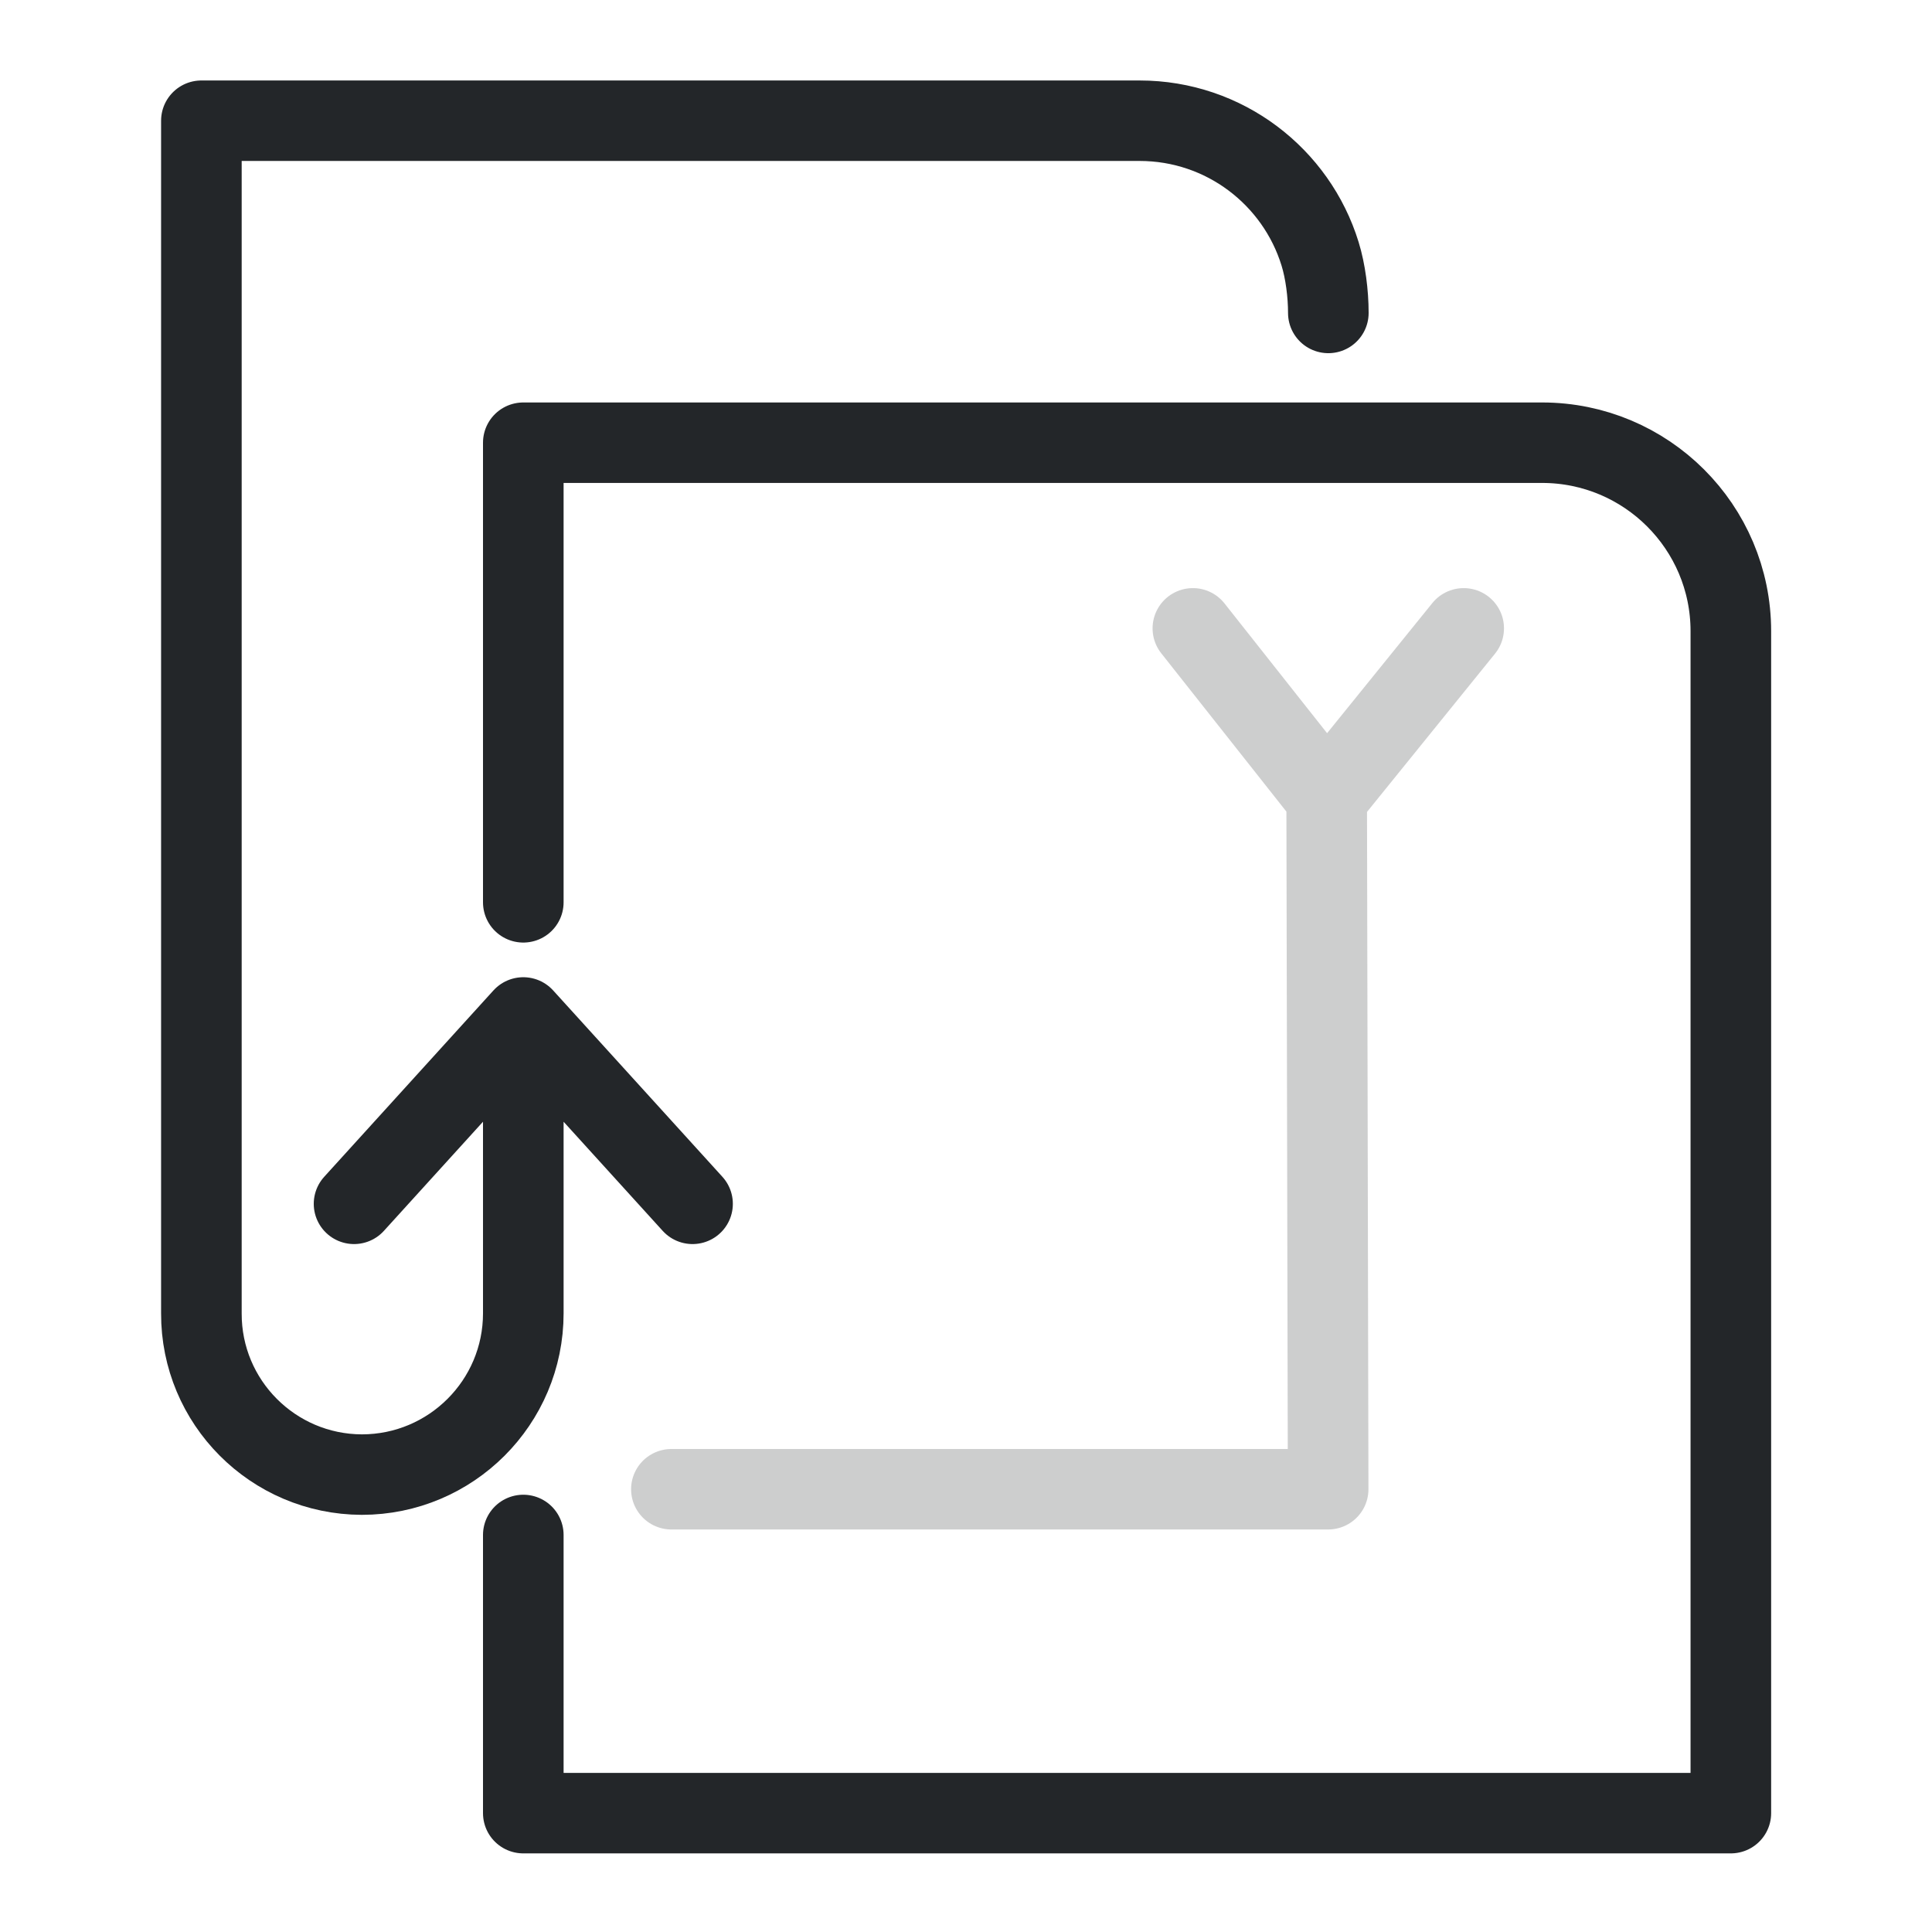
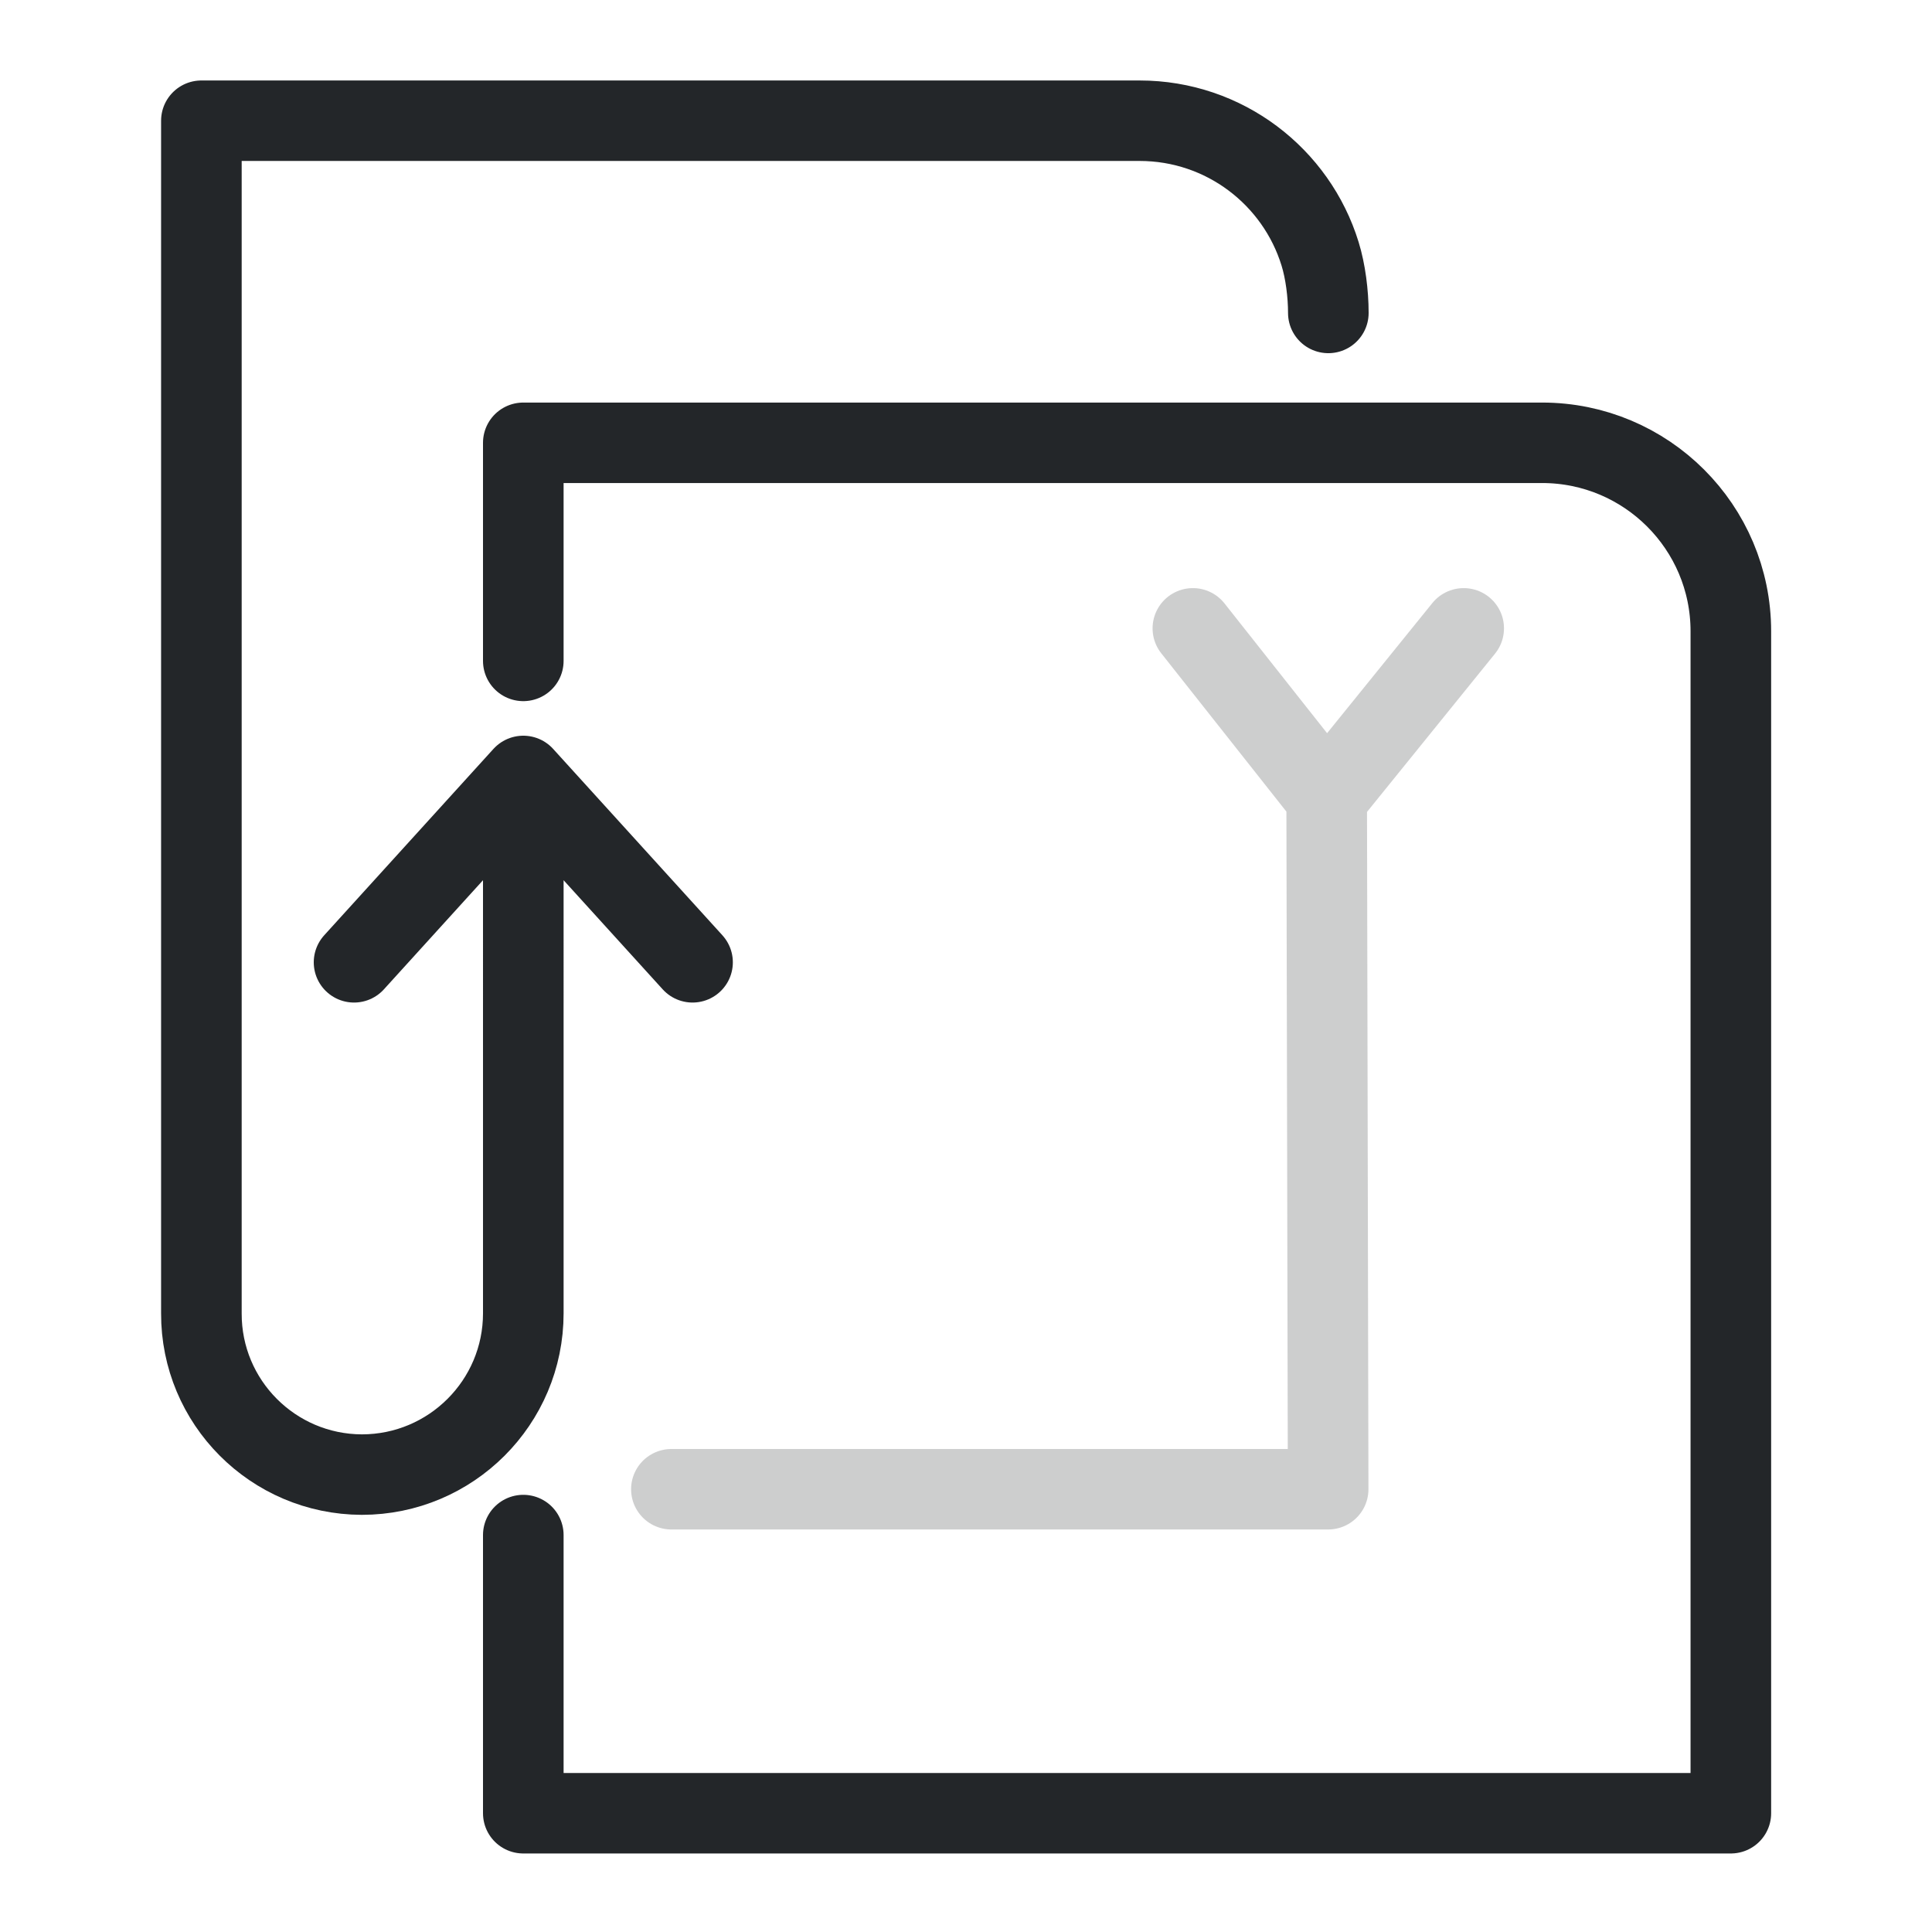
<svg xmlns="http://www.w3.org/2000/svg" width="24" height="24" version="1.1" viewBox="0 0 24 24" xml:space="preserve">
  <defs>
    <style id="current-color-scheme" type="text/css">
     .ColorScheme-Text { color:#232629; }
     .ColorScheme-Highlight { color:#3daee9; }
   </style>
  </defs>
  <g transform="translate(1, 1)">
    <g transform="matrix(1.1377 0 0 1.136 -1.3438 -1.2044)" style="stroke-width:1.189">
      <g class="ColorScheme-Text" fill="none" stroke="currentColor" stroke-linecap="round" stroke-linejoin="round" stroke-width=".88" style="paint-order:fill markers stroke">
-         <path d="m6.016 11.306-1.848 2.038m3.696 0-1.848-2.038 5.16e-5 3.235a1.764 1.764 135 01-1.763 1.764 1.758 1.758 45.182 01-1.752-1.763v-13.042h10.244c.928 0 1.712.613 1.971 1.456.059.191.09.436.09.646" style="stroke-width:.88" />
-         <path d="m6.016 10.047v-5.026h11.124c1.138 0 2.061.923 2.061 2.061v12.925h-13.185v-3.042" style="stroke-width:.88" />
+         <path d="m6.016 8.665-1.848 2.038m3.696 0-1.848-2.038 6.13e-5 5.876a1.764 1.764 135 01-1.763 1.764 1.758 1.758 45.182 01-1.752-1.763v-13.042h10.244c.928 0 1.712.613 1.971 1.456.059.191.09.436.09.646" style="stroke-width:.88" />
+         <path d="m6.016 7.407v-2.385h11.124c1.138 0 2.061.923 2.061 2.061v12.925h-13.185v-3.042" style="stroke-width:.88" />
        <path d="m14.789 8.902 1.495-1.851m-2.957 0 1.461 1.851.016 7.563h-7.171" style="opacity:.228;stroke-width:.88" />
      </g>
    </g>
  </g>
</svg>
